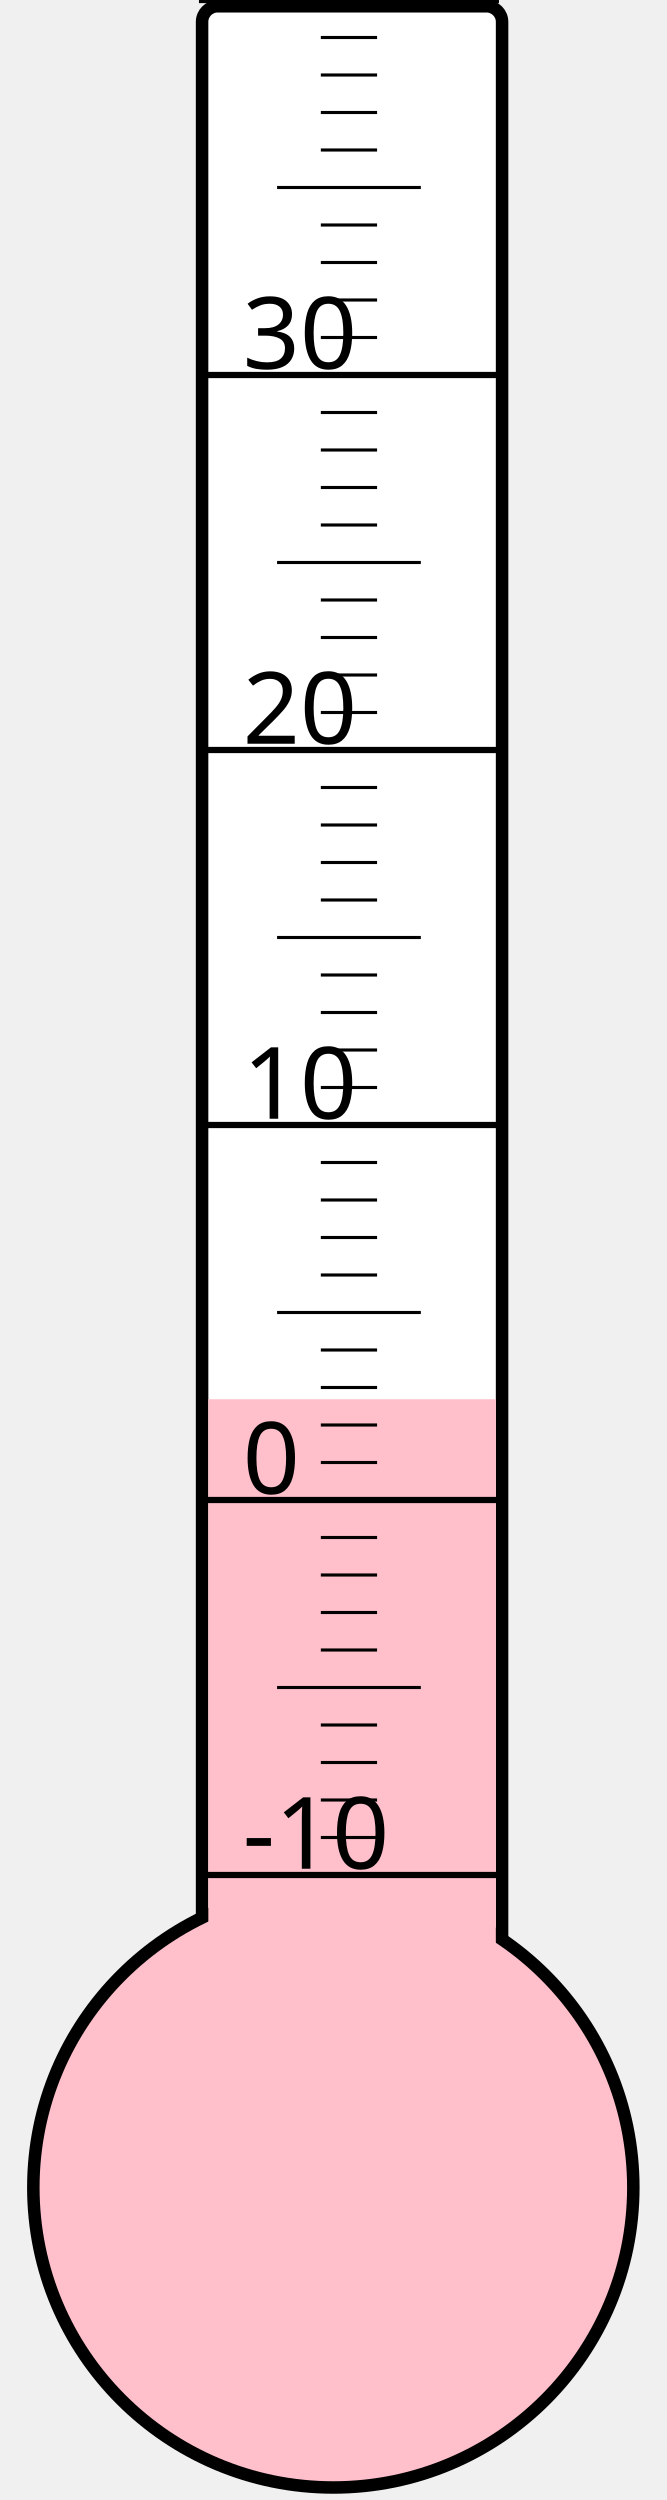
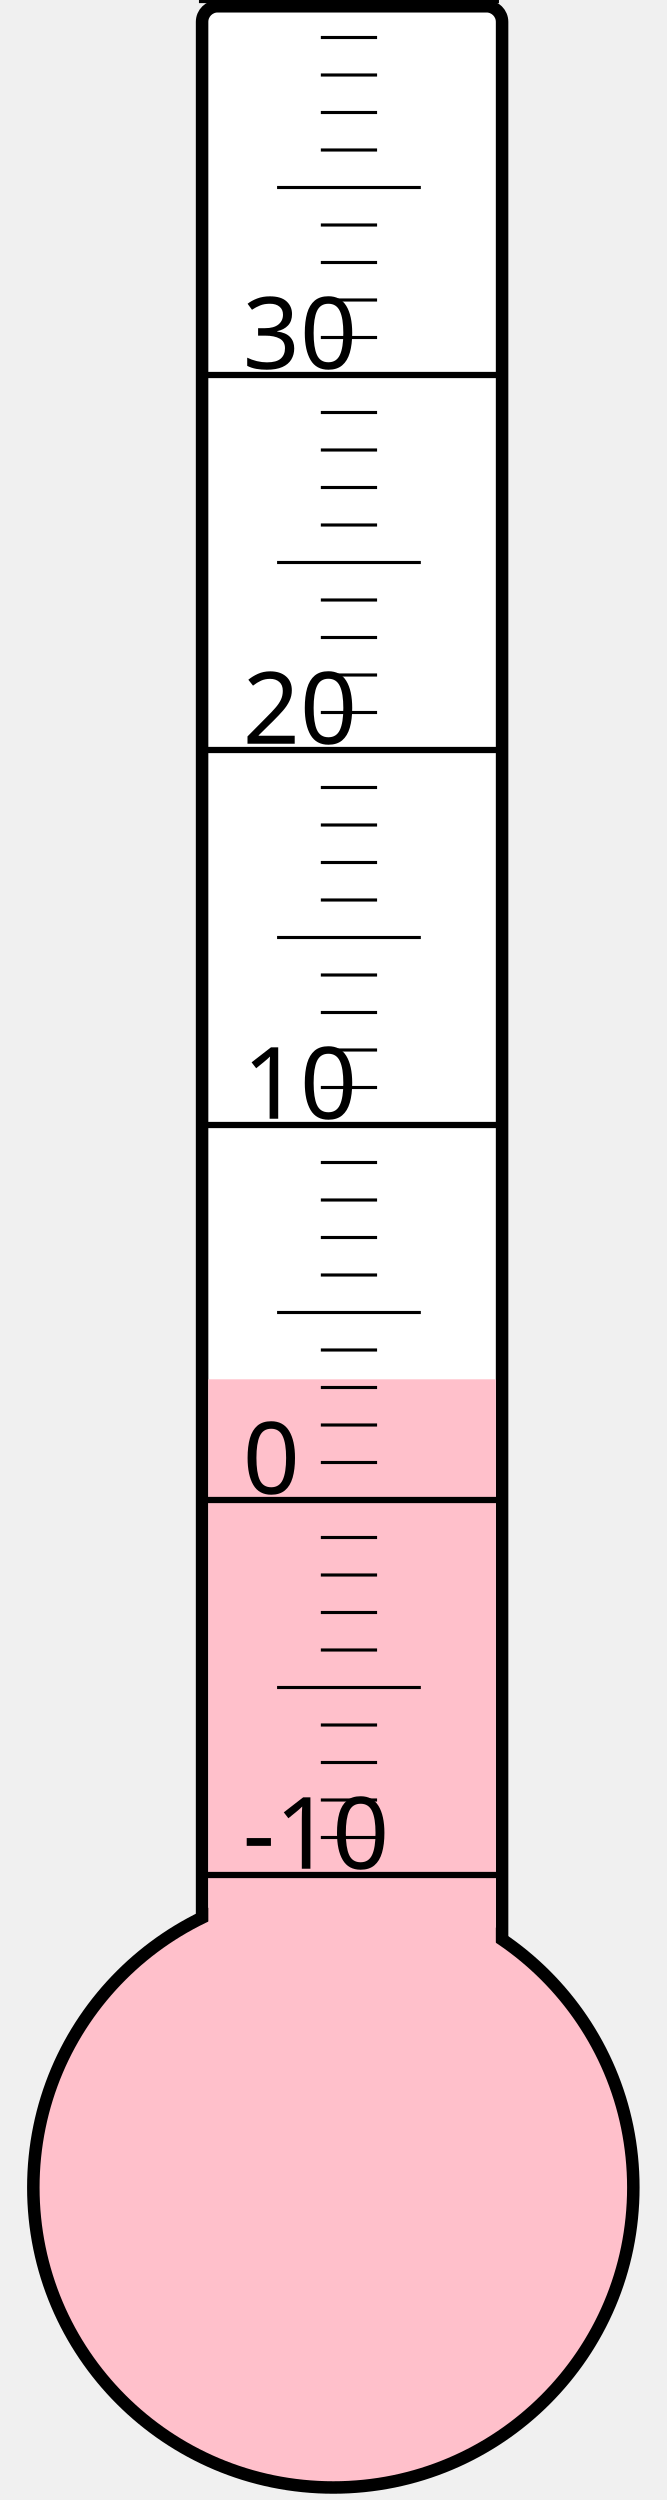
<svg xmlns="http://www.w3.org/2000/svg" width="40px" height="150px" viewBox="0 0 200 800">
  <rect width="200" height="800" x="0" y="0" style="fill: #ffffeb; fill-opacity: 0;" />
  <rect width="96" height="680" x="58" y="2" rx="5" ry="5" style="fill: white; fill-opacity: 1; stroke: black; stroke-width: 4;" />
  <circle cx="100" cy="700" r="96" style="fill: pink; stroke: black; stroke-width: 4;" />
-   <rect width="92" height="252.25" x="60" y="447.75" style="fill: pink; fill-opacity: 1; stroke-width: 0;" />
+   <rect width="92" height="258.625" x="60" y="441.375" style="fill: pink; fill-opacity: 1; stroke-width: 0;" />
  <text x="71" y="598" style="font-family: sans-serif; font-size: 24pt;">-10</text>
  <text x="71" y="478" style="font-family: sans-serif; font-size: 24pt;">0</text>
  <text x="71" y="358" style="font-family: sans-serif; font-size: 24pt;">10</text>
  <text x="71" y="238" style="font-family: sans-serif; font-size: 24pt;">20</text>
  <text x="71" y="118" style="font-family: sans-serif; font-size: 24pt;">30</text>
  <g style="stroke: black;">
    <line x1="57" y1="600" x2="153" y2="600" style="stroke-width: 2;" />
    <line x1="96" y1="588" x2="114" y2="588" style="stroke-width: 1;" />
    <line x1="96" y1="576" x2="114" y2="576" style="stroke-width: 1;" />
    <line x1="96" y1="564" x2="114" y2="564" style="stroke-width: 1;" />
    <line x1="96" y1="552" x2="114" y2="552" style="stroke-width: 1;" />
    <line x1="82" y1="540" x2="128" y2="540" style="stroke-width: 1;" />
    <line x1="96" y1="528" x2="114" y2="528" style="stroke-width: 1;" />
    <line x1="96" y1="516" x2="114" y2="516" style="stroke-width: 1;" />
    <line x1="96" y1="504" x2="114" y2="504" style="stroke-width: 1;" />
    <line x1="96" y1="492" x2="114" y2="492" style="stroke-width: 1;" />
    <line x1="57" y1="480" x2="153" y2="480" style="stroke-width: 2;" />
    <line x1="96" y1="468" x2="114" y2="468" style="stroke-width: 1;" />
    <line x1="96" y1="456" x2="114" y2="456" style="stroke-width: 1;" />
    <line x1="96" y1="444" x2="114" y2="444" style="stroke-width: 1;" />
    <line x1="96" y1="432" x2="114" y2="432" style="stroke-width: 1;" />
    <line x1="82" y1="420" x2="128" y2="420" style="stroke-width: 1;" />
    <line x1="96" y1="408" x2="114" y2="408" style="stroke-width: 1;" />
    <line x1="96" y1="396" x2="114" y2="396" style="stroke-width: 1;" />
    <line x1="96" y1="384" x2="114" y2="384" style="stroke-width: 1;" />
    <line x1="96" y1="372" x2="114" y2="372" style="stroke-width: 1;" />
    <line x1="57" y1="360" x2="153" y2="360" style="stroke-width: 2;" />
    <line x1="96" y1="348" x2="114" y2="348" style="stroke-width: 1;" />
    <line x1="96" y1="336" x2="114" y2="336" style="stroke-width: 1;" />
    <line x1="96" y1="324" x2="114" y2="324" style="stroke-width: 1;" />
    <line x1="96" y1="312" x2="114" y2="312" style="stroke-width: 1;" />
    <line x1="82" y1="300" x2="128" y2="300" style="stroke-width: 1;" />
    <line x1="96" y1="288" x2="114" y2="288" style="stroke-width: 1;" />
    <line x1="96" y1="276" x2="114" y2="276" style="stroke-width: 1;" />
    <line x1="96" y1="264" x2="114" y2="264" style="stroke-width: 1;" />
    <line x1="96" y1="252" x2="114" y2="252" style="stroke-width: 1;" />
    <line x1="57" y1="240" x2="153" y2="240" style="stroke-width: 2;" />
    <line x1="96" y1="228" x2="114" y2="228" style="stroke-width: 1;" />
    <line x1="96" y1="216" x2="114" y2="216" style="stroke-width: 1;" />
    <line x1="96" y1="204" x2="114" y2="204" style="stroke-width: 1;" />
    <line x1="96" y1="192" x2="114" y2="192" style="stroke-width: 1;" />
    <line x1="82" y1="180" x2="128" y2="180" style="stroke-width: 1;" />
    <line x1="96" y1="168" x2="114" y2="168" style="stroke-width: 1;" />
    <line x1="96" y1="156" x2="114" y2="156" style="stroke-width: 1;" />
    <line x1="96" y1="144" x2="114" y2="144" style="stroke-width: 1;" />
    <line x1="96" y1="132" x2="114" y2="132" style="stroke-width: 1;" />
    <line x1="57" y1="120" x2="153" y2="120" style="stroke-width: 2;" />
    <line x1="96" y1="108" x2="114" y2="108" style="stroke-width: 1;" />
    <line x1="96" y1="96" x2="114" y2="96" style="stroke-width: 1;" />
    <line x1="96" y1="84" x2="114" y2="84" style="stroke-width: 1;" />
    <line x1="96" y1="72" x2="114" y2="72" style="stroke-width: 1;" />
    <line x1="82" y1="60" x2="128" y2="60" style="stroke-width: 1;" />
    <line x1="96" y1="48" x2="114" y2="48" style="stroke-width: 1;" />
    <line x1="96" y1="36" x2="114" y2="36" style="stroke-width: 1;" />
    <line x1="96" y1="24" x2="114" y2="24" style="stroke-width: 1;" />
    <line x1="96" y1="12" x2="114" y2="12" style="stroke-width: 1;" />
    <line x1="57" y1="0" x2="153" y2="0" style="stroke-width: 2;" />
  </g>
</svg>
